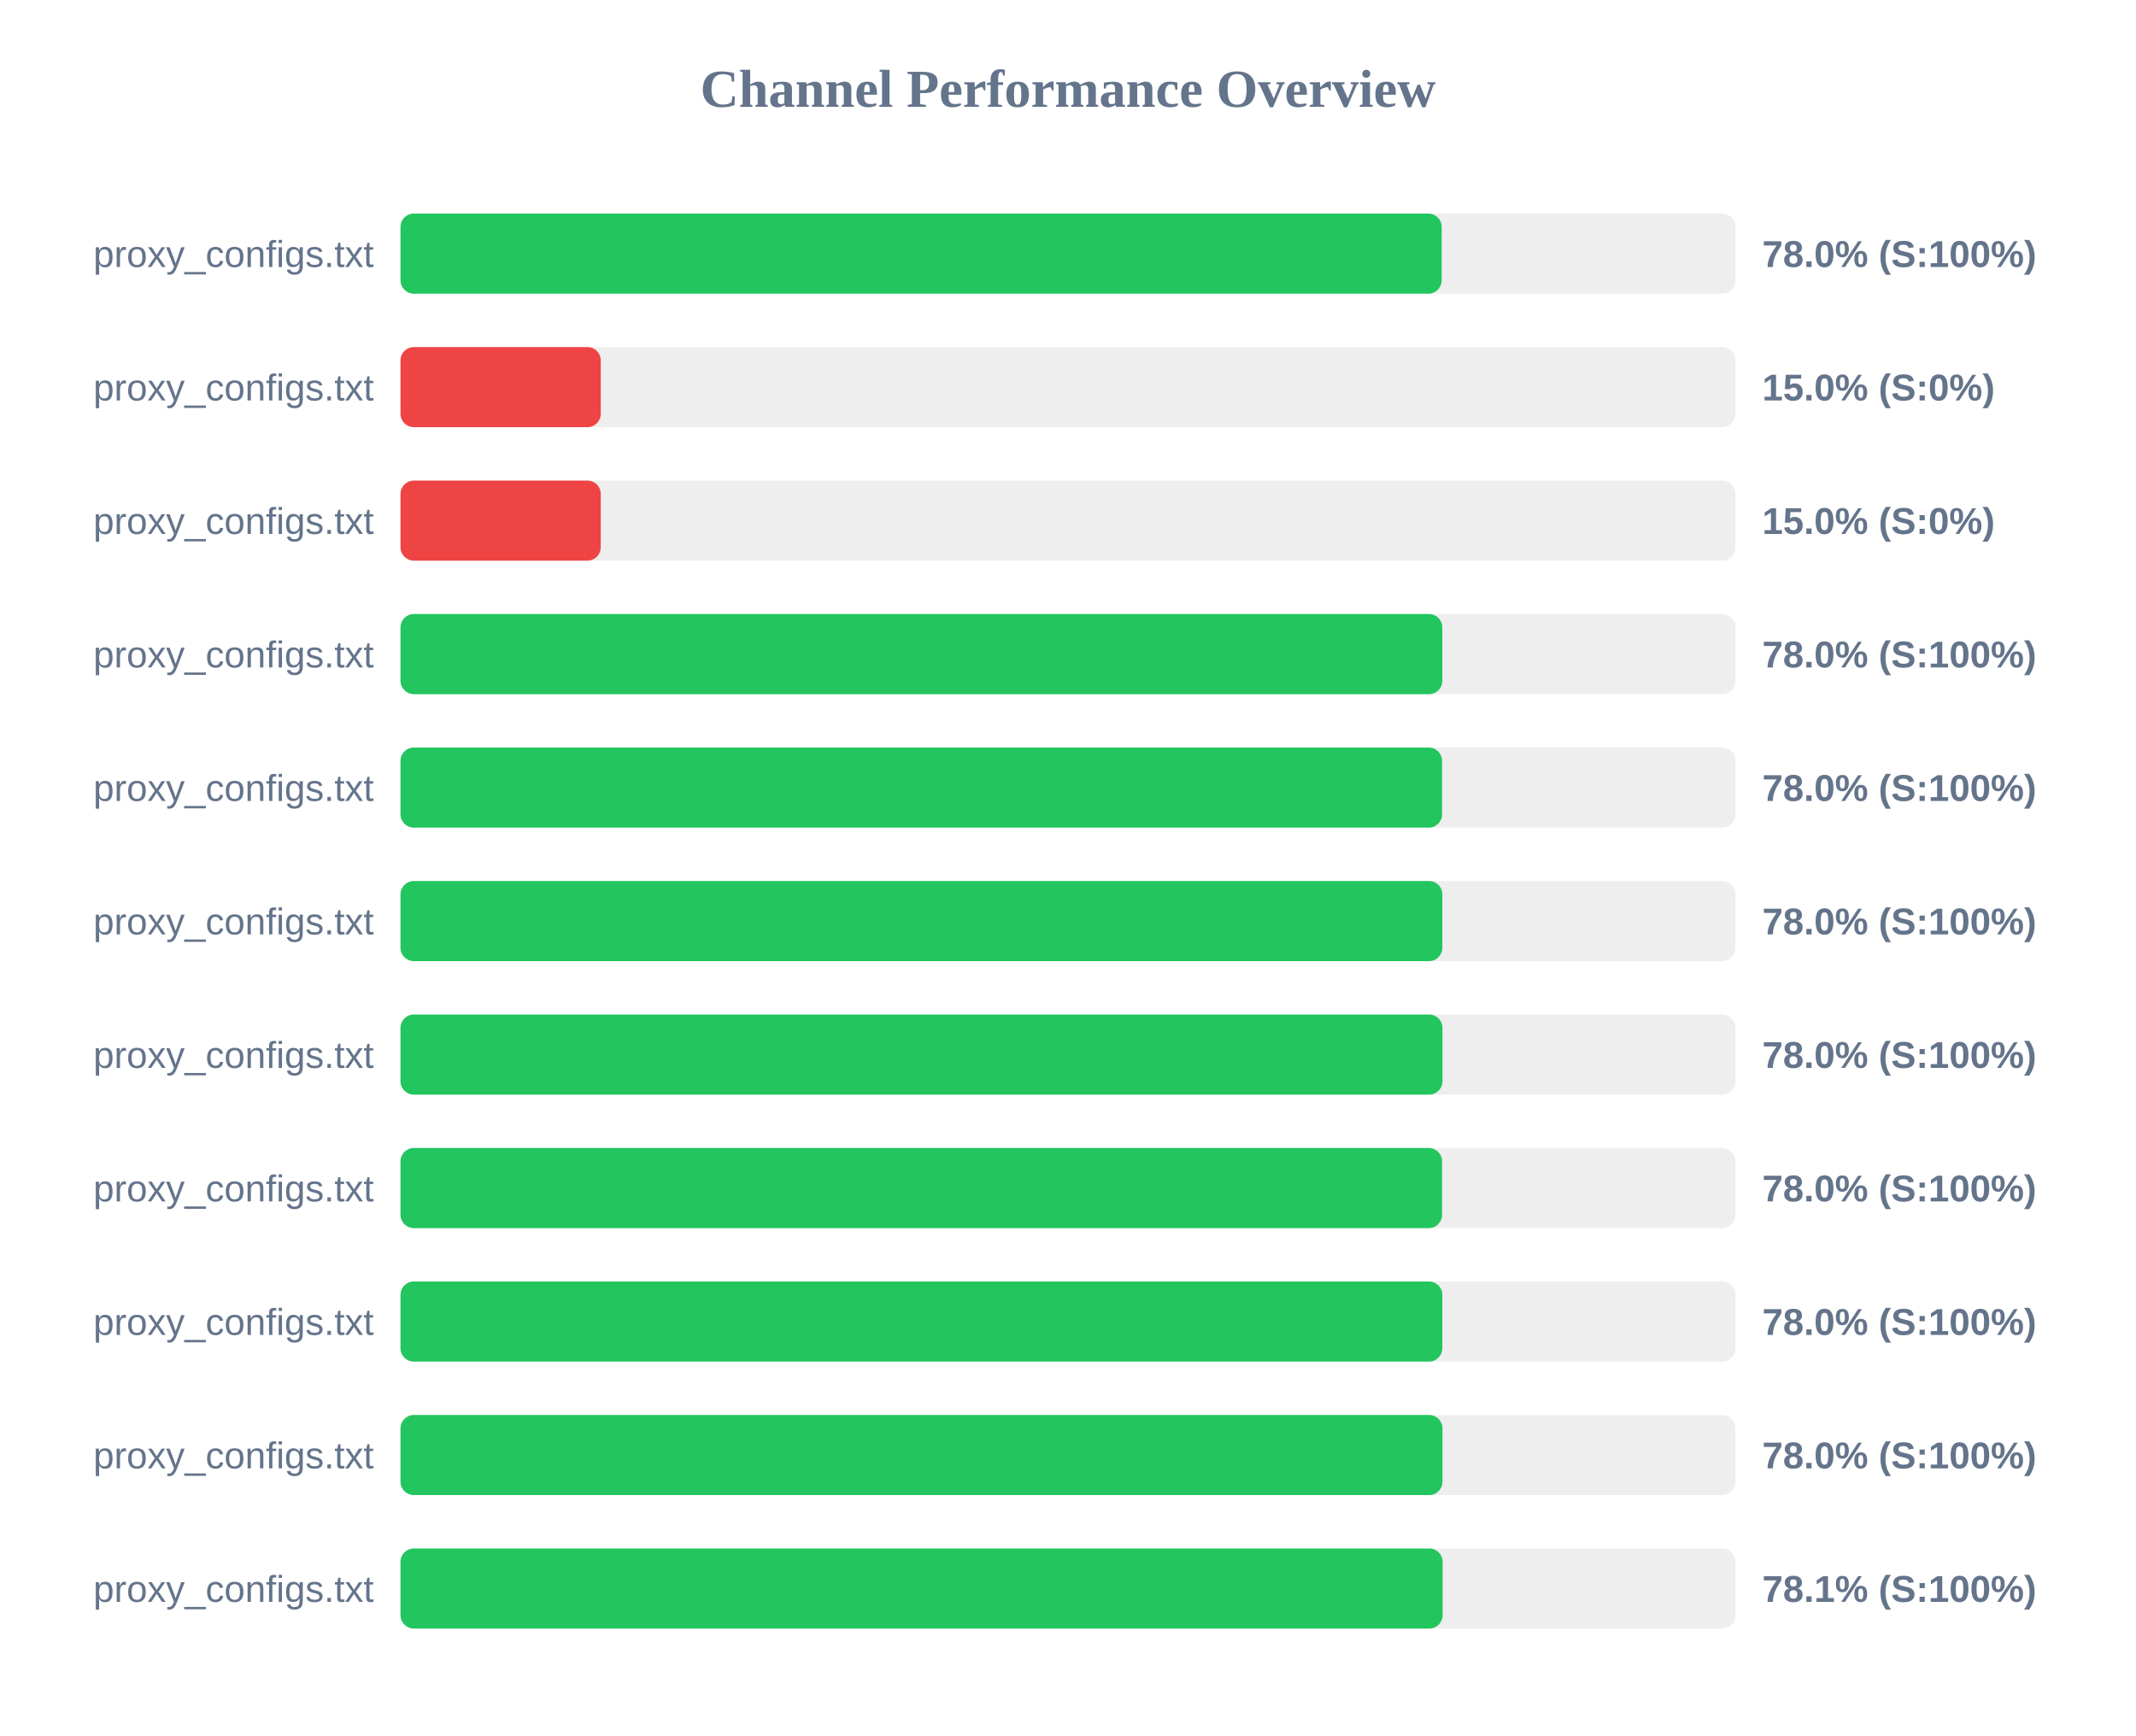
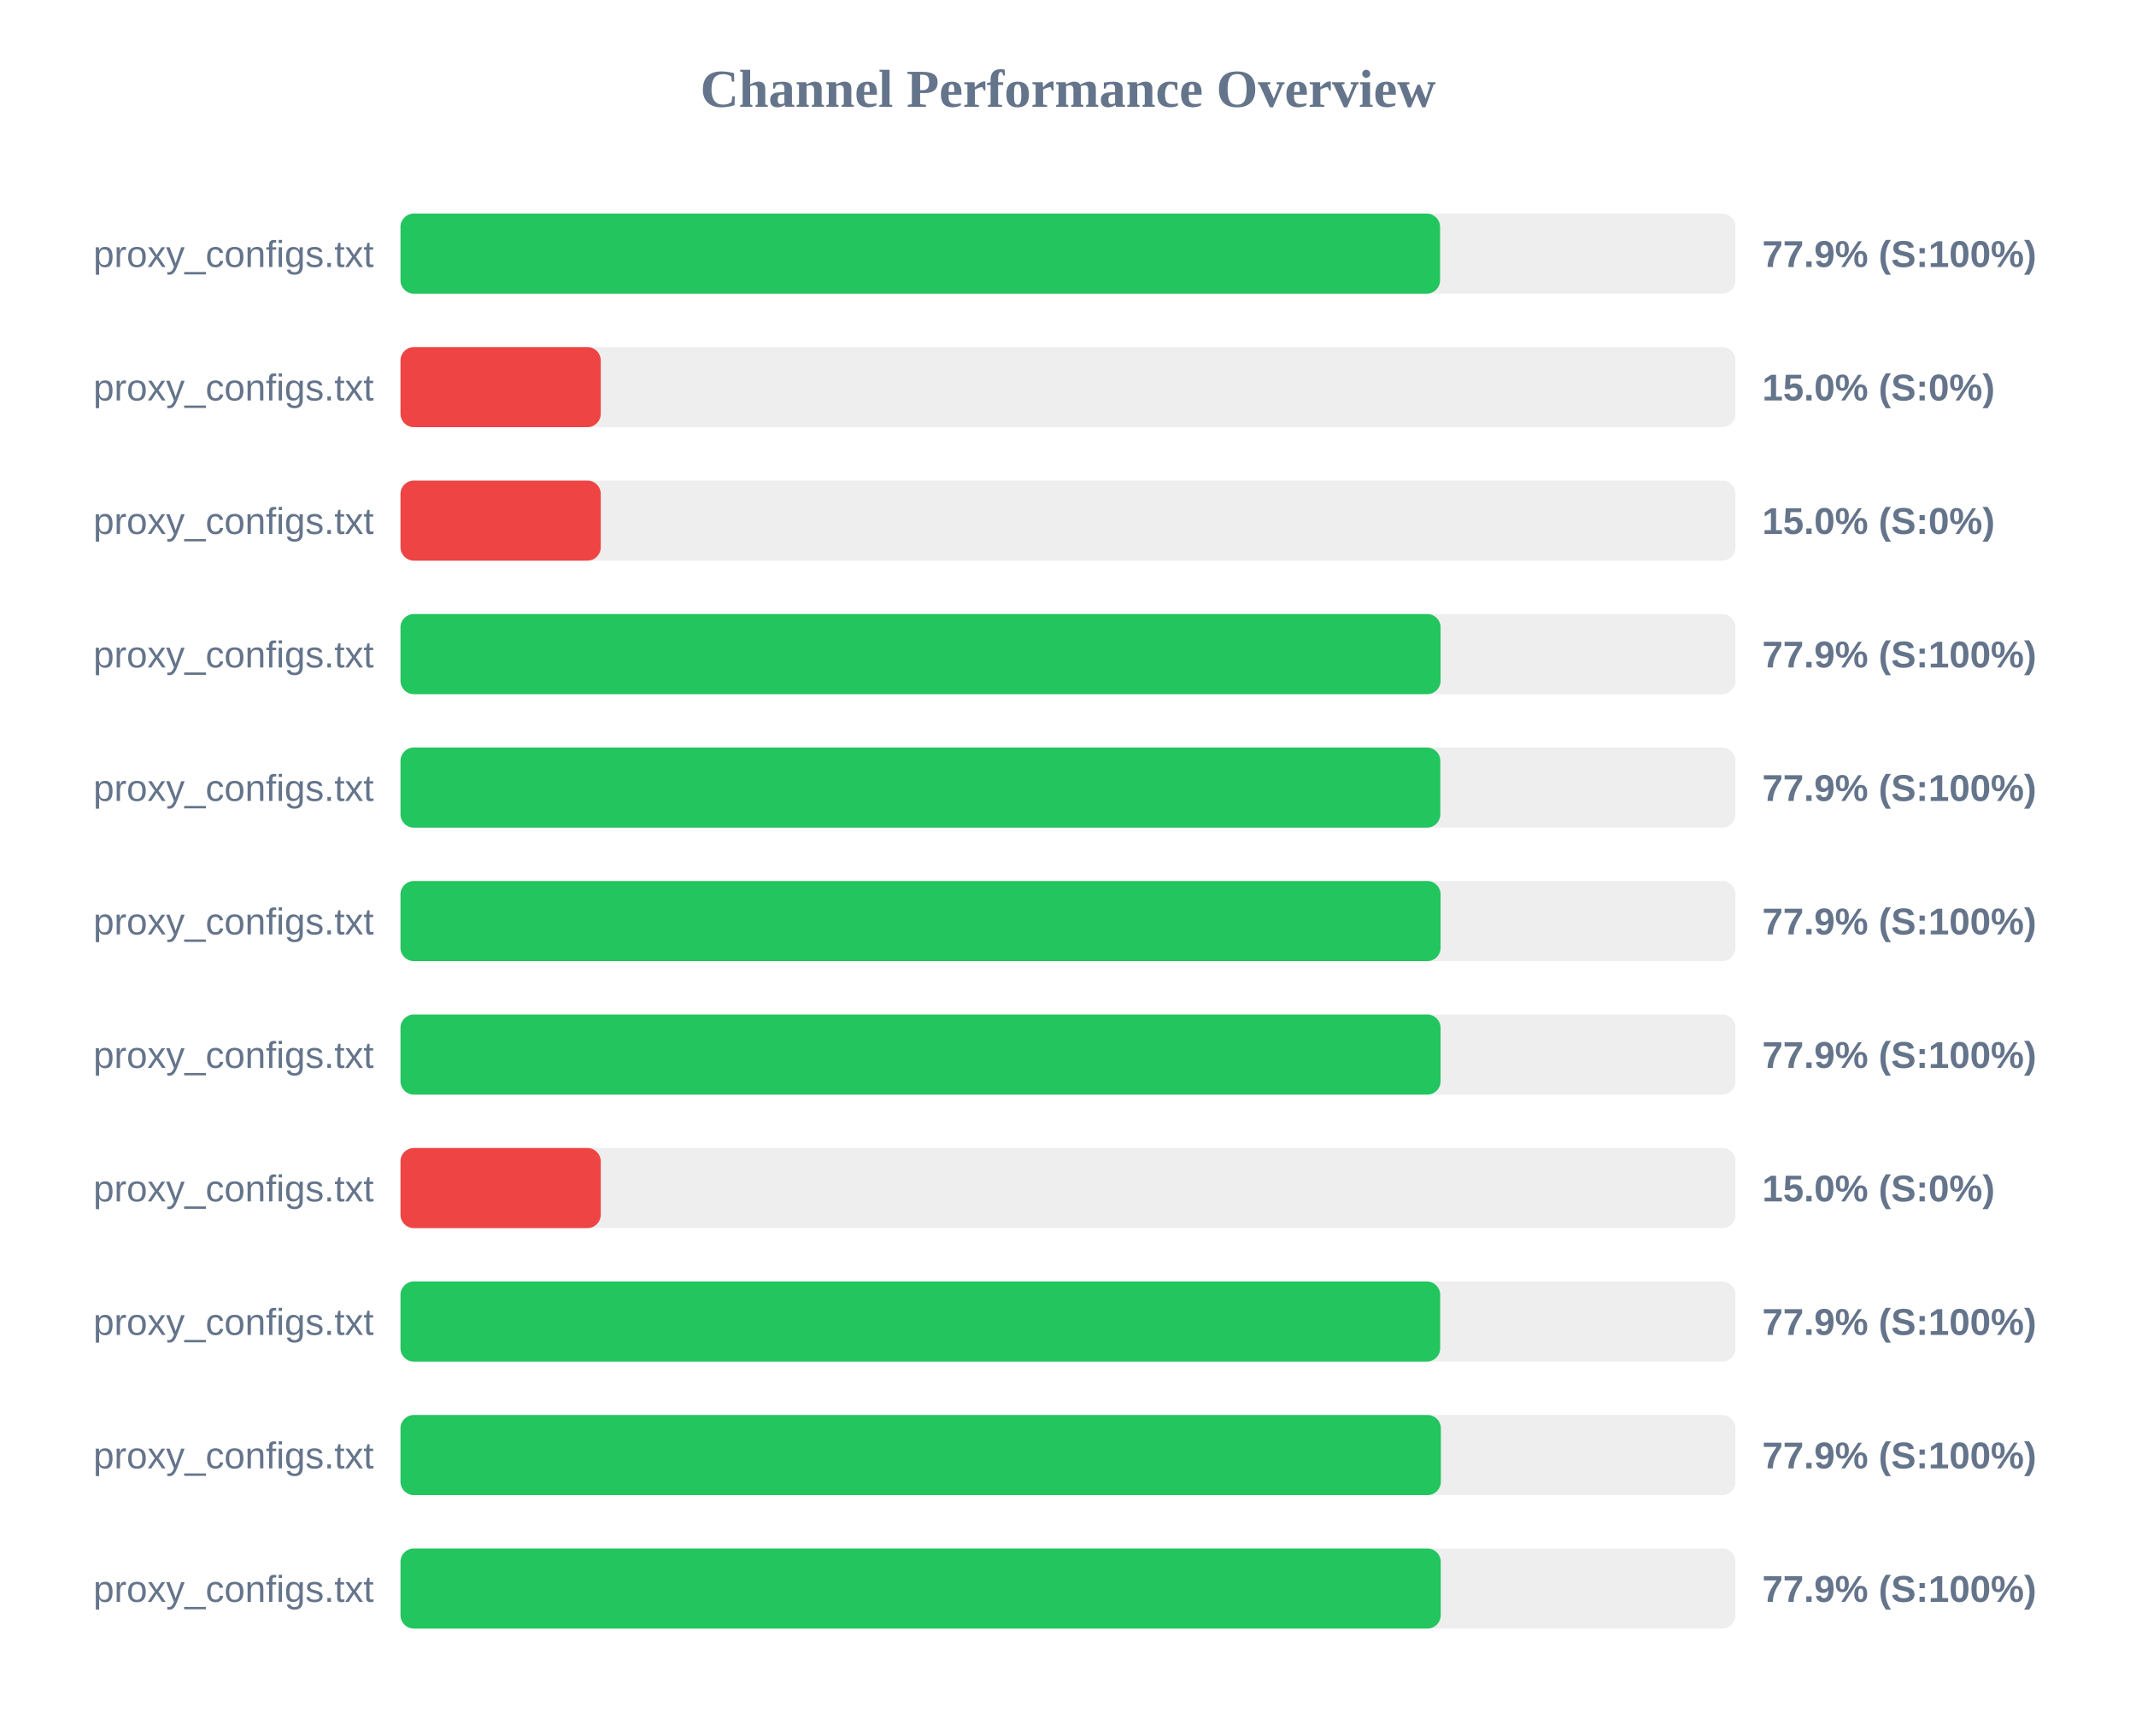
<svg xmlns="http://www.w3.org/2000/svg" width="800" height="650" version="1.1">
  <style>
        .row { font: 14px Arial; fill: #64748b; }
        .score { font: bold 14px Arial; fill: #64748b; }
    </style>
  <text x="400" y="40" text-anchor="middle" font-size="20px" font-weight="bold" fill="#64748b">Channel Performance Overview</text>
  <rect x="150" y="80" width="500" height="30" fill="#eee" rx="5" />
-   <rect x="150" y="80" width="389.95" height="30" fill="#22c55e" rx="5" />
+   <rect x="150" y="80" width="389.35" height="30" fill="#22c55e" rx="5" />
  <text x="140" y="100" text-anchor="end" class="row">proxy_configs.txt</text>
-   <text x="660" y="100" text-anchor="start" class="score">78.0% (S:100%)</text>
+   <text x="660" y="100" text-anchor="start" class="score">77.9% (S:100%)</text>
  <rect x="150" y="130" width="500" height="30" fill="#eee" rx="5" />
  <rect x="150" y="130" width="75.0" height="30" fill="#ef4444" rx="5" />
  <text x="140" y="150" text-anchor="end" class="row">proxy_configs.txt</text>
  <text x="660" y="150" text-anchor="start" class="score">15.0% (S:0%)</text>
  <rect x="150" y="180" width="500" height="30" fill="#eee" rx="5" />
  <rect x="150" y="180" width="75.0" height="30" fill="#ef4444" rx="5" />
  <text x="140" y="200" text-anchor="end" class="row">proxy_configs.txt</text>
  <text x="660" y="200" text-anchor="start" class="score">15.0% (S:0%)</text>
  <rect x="150" y="230" width="500" height="30" fill="#eee" rx="5" />
-   <rect x="150" y="230" width="390.2" height="30" fill="#22c55e" rx="5" />
+   <rect x="150" y="230" width="389.55" height="30" fill="#22c55e" rx="5" />
  <text x="140" y="250" text-anchor="end" class="row">proxy_configs.txt</text>
-   <text x="660" y="250" text-anchor="start" class="score">78.0% (S:100%)</text>
+   <text x="660" y="250" text-anchor="start" class="score">77.9% (S:100%)</text>
  <rect x="150" y="280" width="500" height="30" fill="#eee" rx="5" />
-   <rect x="150" y="280" width="390.1" height="30" fill="#22c55e" rx="5" />
+   <rect x="150" y="280" width="389.45" height="30" fill="#22c55e" rx="5" />
  <text x="140" y="300" text-anchor="end" class="row">proxy_configs.txt</text>
-   <text x="660" y="300" text-anchor="start" class="score">78.0% (S:100%)</text>
+   <text x="660" y="300" text-anchor="start" class="score">77.9% (S:100%)</text>
  <rect x="150" y="330" width="500" height="30" fill="#eee" rx="5" />
-   <rect x="150" y="330" width="390.2" height="30" fill="#22c55e" rx="5" />
+   <rect x="150" y="330" width="389.55" height="30" fill="#22c55e" rx="5" />
  <text x="140" y="350" text-anchor="end" class="row">proxy_configs.txt</text>
-   <text x="660" y="350" text-anchor="start" class="score">78.0% (S:100%)</text>
+   <text x="660" y="350" text-anchor="start" class="score">77.9% (S:100%)</text>
  <rect x="150" y="380" width="500" height="30" fill="#eee" rx="5" />
-   <rect x="150" y="380" width="390.25" height="30" fill="#22c55e" rx="5" />
+   <rect x="150" y="380" width="389.55" height="30" fill="#22c55e" rx="5" />
  <text x="140" y="400" text-anchor="end" class="row">proxy_configs.txt</text>
-   <text x="660" y="400" text-anchor="start" class="score">78.0% (S:100%)</text>
+   <text x="660" y="400" text-anchor="start" class="score">77.9% (S:100%)</text>
  <rect x="150" y="430" width="500" height="30" fill="#eee" rx="5" />
-   <rect x="150" y="430" width="390.1" height="30" fill="#22c55e" rx="5" />
+   <rect x="150" y="430" width="75.0" height="30" fill="#ef4444" rx="5" />
  <text x="140" y="450" text-anchor="end" class="row">proxy_configs.txt</text>
-   <text x="660" y="450" text-anchor="start" class="score">78.0% (S:100%)</text>
+   <text x="660" y="450" text-anchor="start" class="score">15.0% (S:0%)</text>
  <rect x="150" y="480" width="500" height="30" fill="#eee" rx="5" />
-   <rect x="150" y="480" width="390.2" height="30" fill="#22c55e" rx="5" />
+   <rect x="150" y="480" width="389.4" height="30" fill="#22c55e" rx="5" />
  <text x="140" y="500" text-anchor="end" class="row">proxy_configs.txt</text>
-   <text x="660" y="500" text-anchor="start" class="score">78.0% (S:100%)</text>
+   <text x="660" y="500" text-anchor="start" class="score">77.9% (S:100%)</text>
  <rect x="150" y="530" width="500" height="30" fill="#eee" rx="5" />
-   <rect x="150" y="530" width="390.25" height="30" fill="#22c55e" rx="5" />
+   <rect x="150" y="530" width="389.65" height="30" fill="#22c55e" rx="5" />
  <text x="140" y="550" text-anchor="end" class="row">proxy_configs.txt</text>
-   <text x="660" y="550" text-anchor="start" class="score">78.0% (S:100%)</text>
+   <text x="660" y="550" text-anchor="start" class="score">77.9% (S:100%)</text>
  <rect x="150" y="580" width="500" height="30" fill="#eee" rx="5" />
-   <rect x="150" y="580" width="390.3" height="30" fill="#22c55e" rx="5" />
+   <rect x="150" y="580" width="389.6" height="30" fill="#22c55e" rx="5" />
  <text x="140" y="600" text-anchor="end" class="row">proxy_configs.txt</text>
-   <text x="660" y="600" text-anchor="start" class="score">78.1% (S:100%)</text>
+   <text x="660" y="600" text-anchor="start" class="score">77.9% (S:100%)</text>
</svg>
